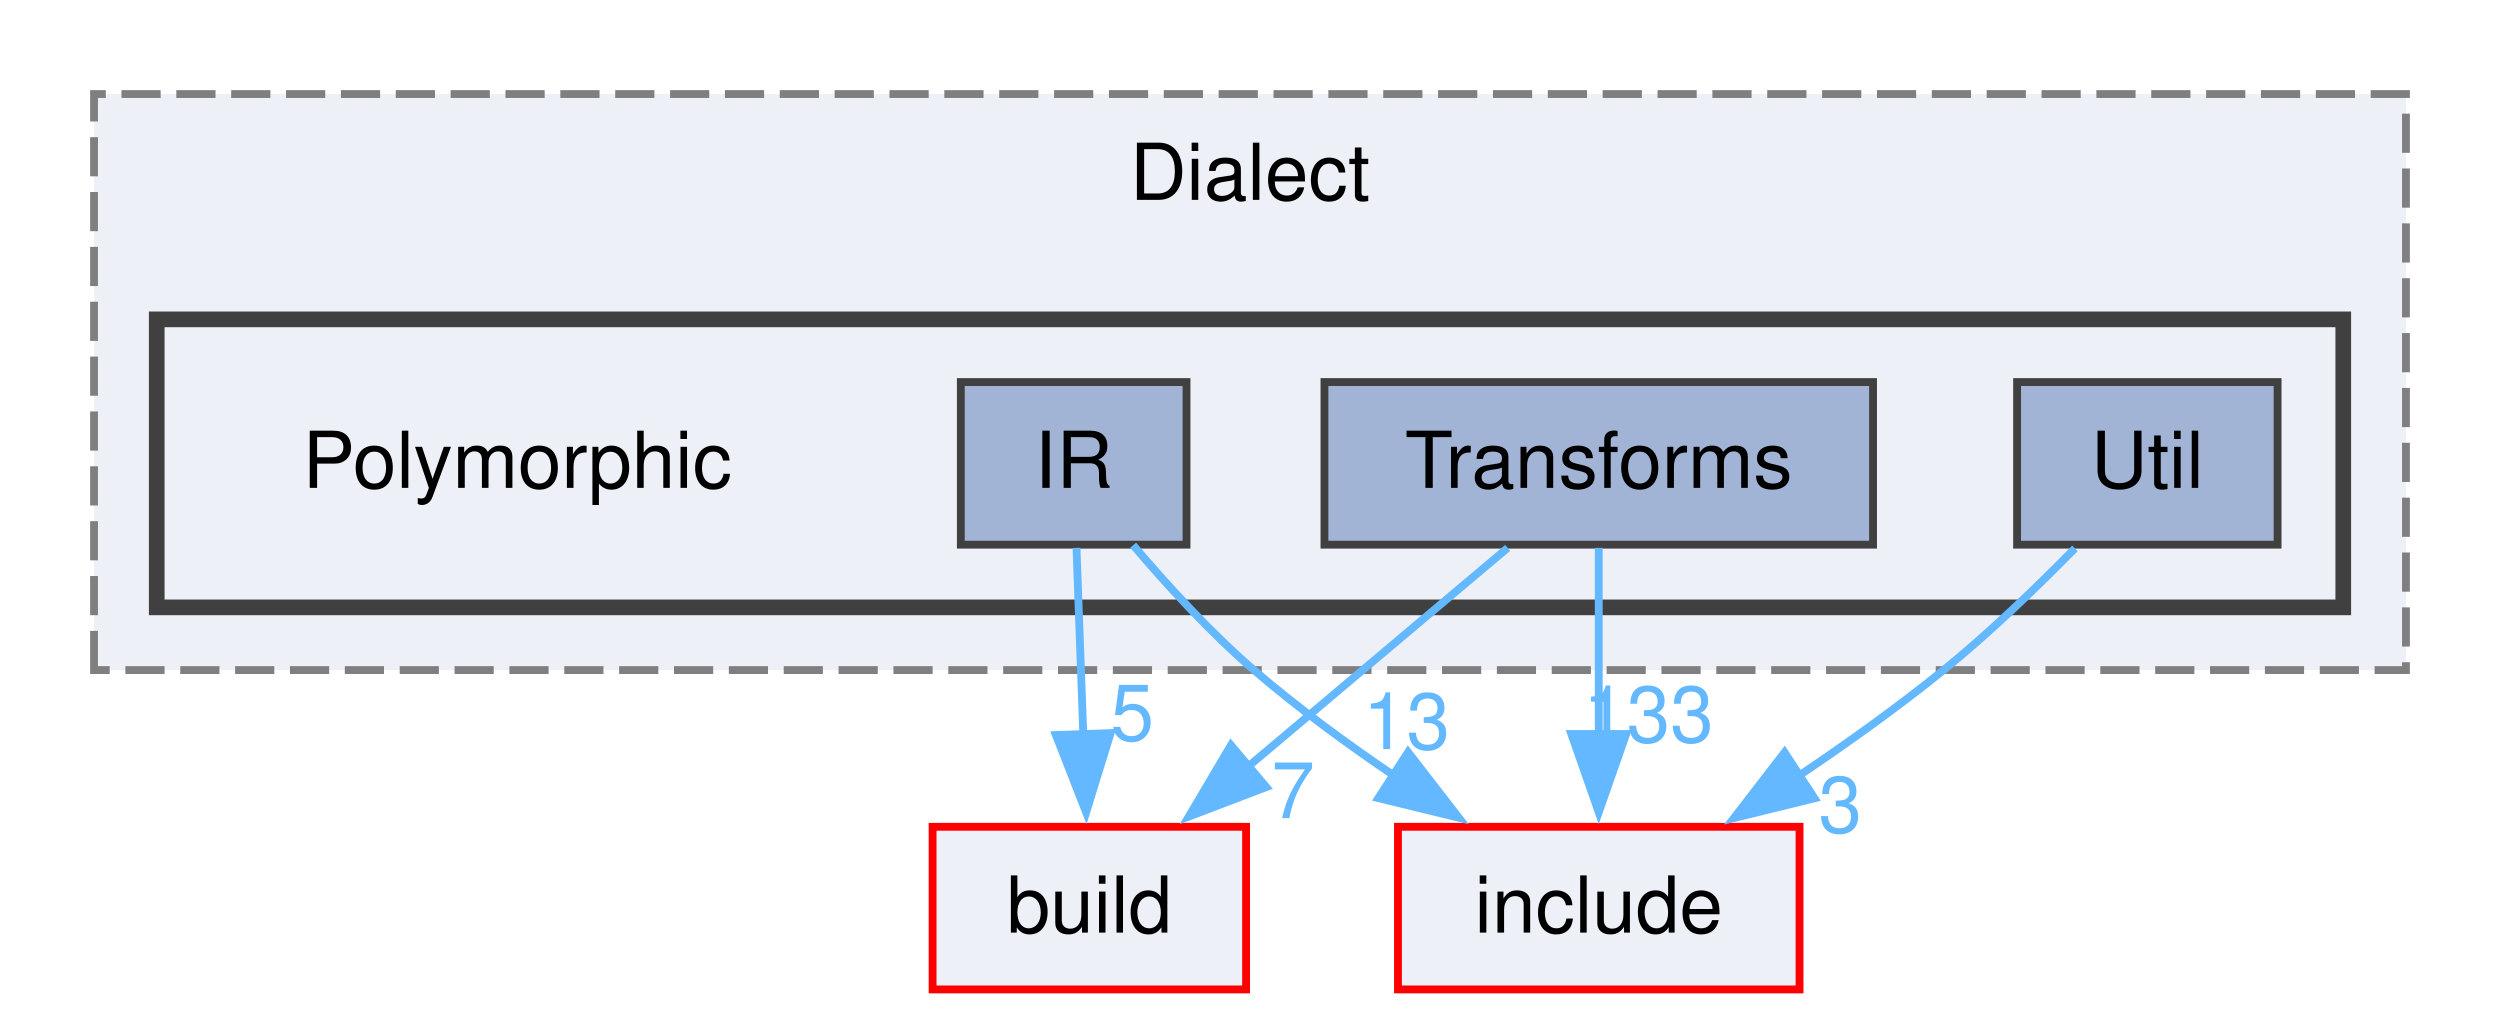
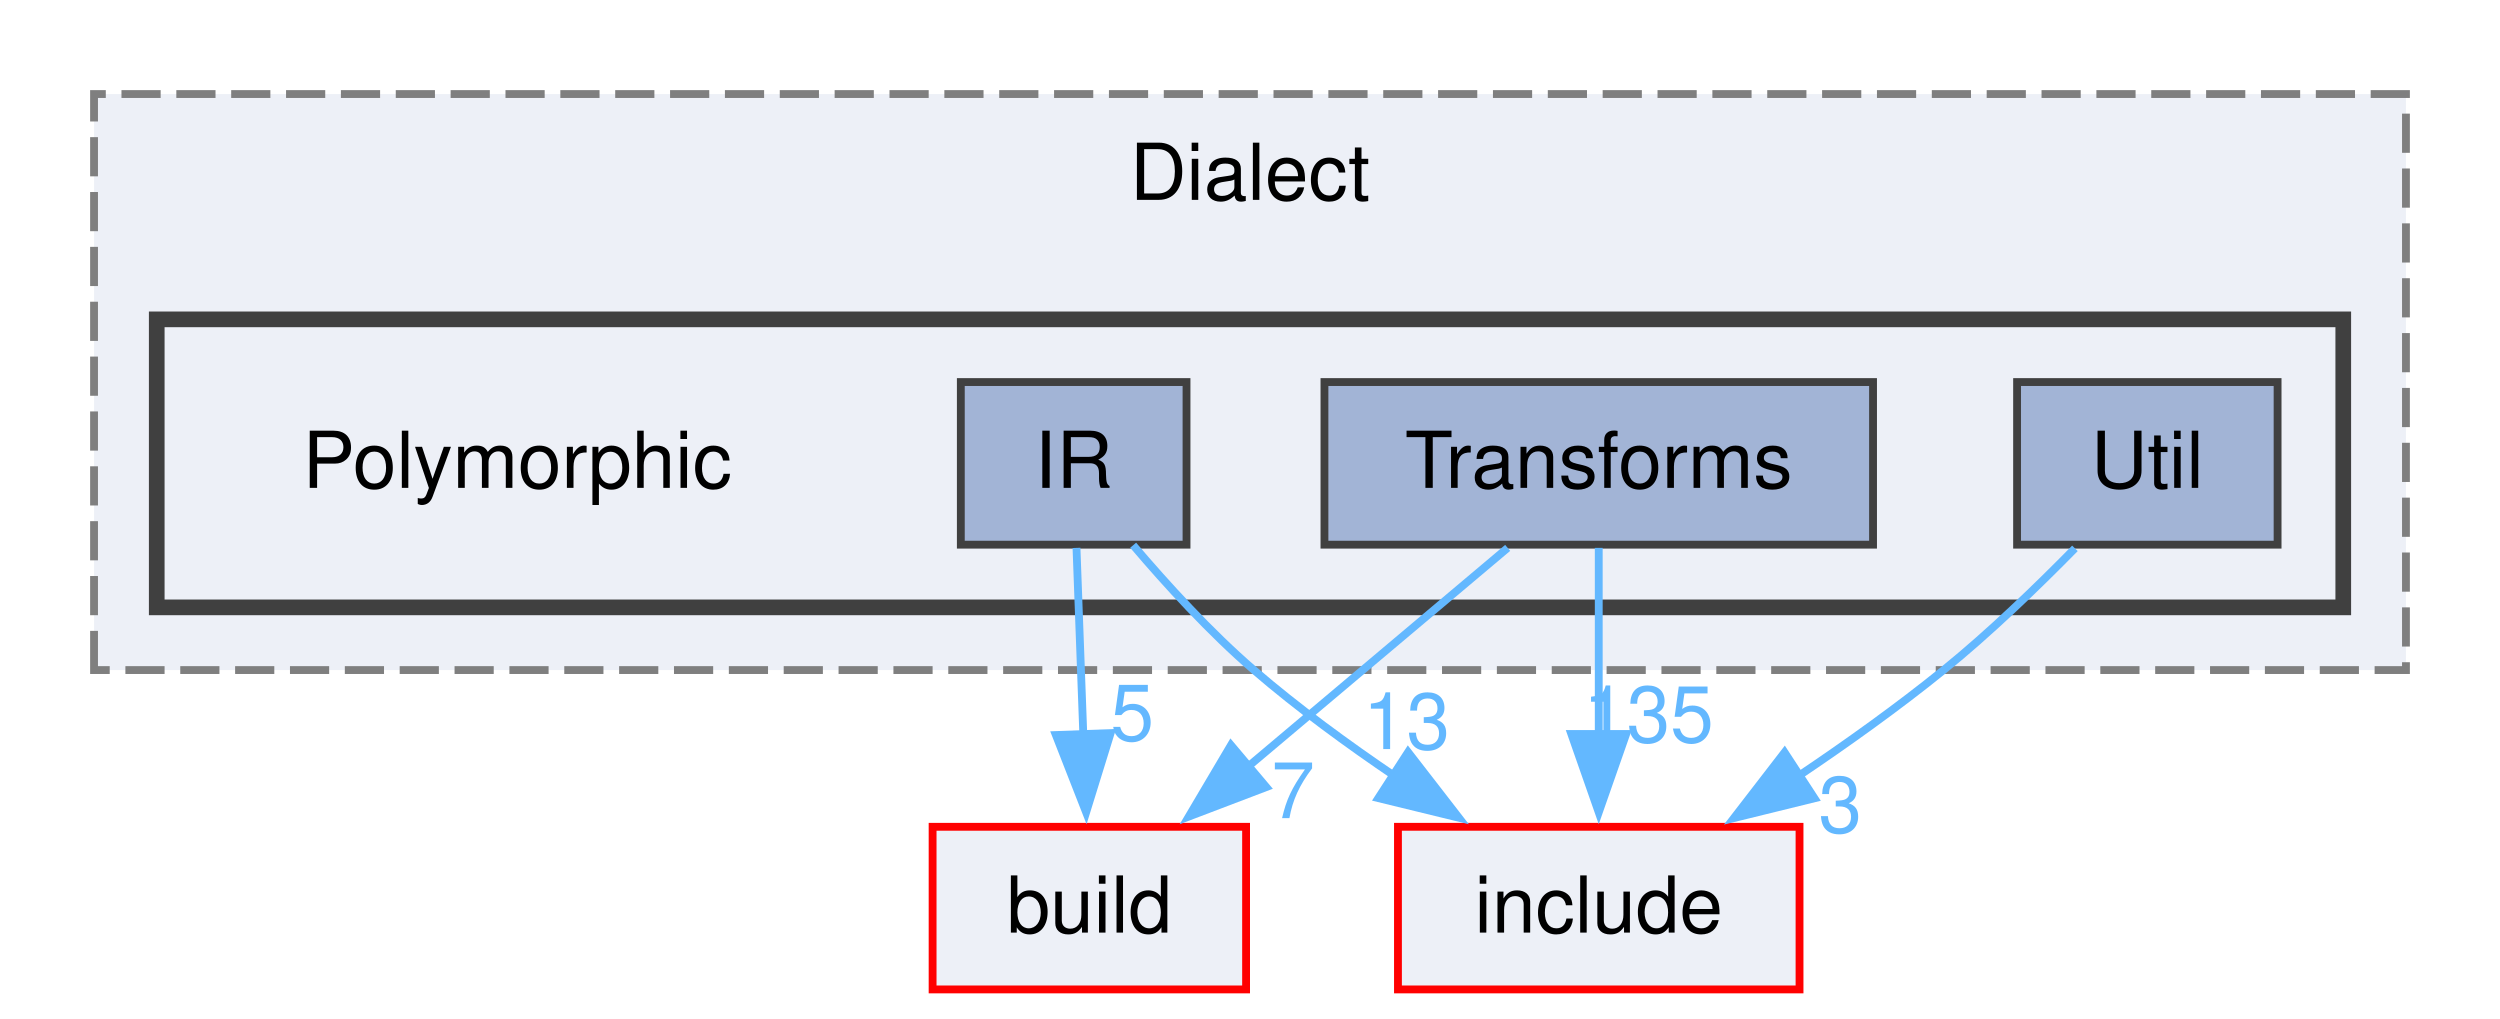
<svg xmlns="http://www.w3.org/2000/svg" xmlns:xlink="http://www.w3.org/1999/xlink" width="319pt" height="130pt" viewBox="0.00 0.00 319.00 130.00">
  <g id="graph0" class="graph" transform="scale(1 1) rotate(0) translate(4 126.25)">
    <g id="clust1" class="cluster">
      <g id="a_clust1">
        <a xlink:href="dir_1a25ec519b6c1121408b67cc33ce3f15.html" target="_top" xlink:title="Dialect">
          <polygon fill="#edf0f7" stroke="#7f7f7f" stroke-dasharray="5,2" points="8,-40.75 8,-114.25 303,-114.25 303,-40.75 8,-40.75" />
          <text xml:space="preserve" text-anchor="middle" x="155.5" y="-100.75" font-family="Helvetica,sans-Serif" font-size="10.00">Dialect</text>
        </a>
      </g>
    </g>
    <g id="clust2" class="cluster">
      <g id="a_clust2">
        <a xlink:href="dir_85c338a369c289f6d40b1416a55396c6.html" target="_top">
          <polygon fill="#edf0f7" stroke="#404040" stroke-width="2" points="16,-48.75 16,-85.5 295,-85.5 295,-48.75 16,-48.75" />
        </a>
      </g>
    </g>
    <g id="node1" class="node">
      <text xml:space="preserve" text-anchor="middle" x="62" y="-64" font-family="Helvetica,sans-Serif" font-size="10.00">Polymorphic</text>
    </g>
    <g id="node2" class="node">
      <g id="a_node2">
        <a xlink:href="dir_e0c8ca7768f72850137af2d53bd2396e.html" target="_top" xlink:title="IR">
          <polygon fill="#a2b4d6" stroke="#404040" points="147.4,-77.5 118.6,-77.5 118.6,-56.75 147.4,-56.75 147.4,-77.5" />
          <text xml:space="preserve" text-anchor="middle" x="133" y="-64" font-family="Helvetica,sans-Serif" font-size="10.00">IR</text>
        </a>
      </g>
    </g>
    <g id="node5" class="node">
      <g id="a_node5">
        <a xlink:href="dir_4fef79e7177ba769987a8da36c892c5f.html" target="_top" xlink:title="build">
          <polygon fill="#edf0f7" stroke="red" points="155,-20.75 115,-20.75 115,0 155,0 155,-20.75" />
          <text xml:space="preserve" text-anchor="middle" x="135" y="-7.25" font-family="Helvetica,sans-Serif" font-size="10.00">build</text>
        </a>
      </g>
    </g>
    <g id="edge1" class="edge">
      <g id="a_edge1">
        <a xlink:href="dir_000084_000010.html" target="_top">
          <path fill="none" stroke="#63b8ff" d="M133.36,-56.34C133.6,-49.72 133.93,-40.72 134.23,-32.52" />
          <polygon fill="#63b8ff" stroke="#63b8ff" points="137.72,-32.71 134.59,-22.59 130.73,-32.46 137.72,-32.71" />
        </a>
      </g>
      <g id="a_edge1-headlabel">
        <a xlink:href="dir_000084_000010.html" target="_top" xlink:title="5">
          <text xml:space="preserve" text-anchor="middle" x="140.48" y="-31.77" font-family="Helvetica,sans-Serif" font-size="10.00" fill="#63b8ff">5</text>
        </a>
      </g>
    </g>
    <g id="node6" class="node">
      <g id="a_node6">
        <a xlink:href="dir_d44c64559bbebec7f509842c48db8b23.html" target="_top" xlink:title="include">
          <polygon fill="#edf0f7" stroke="red" points="225.62,-20.75 174.38,-20.75 174.38,0 225.62,0 225.62,-20.75" />
          <text xml:space="preserve" text-anchor="middle" x="200" y="-7.25" font-family="Helvetica,sans-Serif" font-size="10.00">include</text>
        </a>
      </g>
    </g>
    <g id="edge2" class="edge">
      <g id="a_edge2">
        <a xlink:href="dir_000084_000040.html" target="_top">
          <path fill="none" stroke="#63b8ff" d="M140.59,-56.68C144.85,-51.67 150.42,-45.56 156,-40.75 161.57,-35.95 167.96,-31.28 174.11,-27.12" />
          <polygon fill="#63b8ff" stroke="#63b8ff" points="175.67,-30.28 182.16,-21.9 171.87,-24.41 175.67,-30.28" />
        </a>
      </g>
      <g id="a_edge2-headlabel">
        <a xlink:href="dir_000084_000040.html" target="_top" xlink:title="13">
          <text xml:space="preserve" text-anchor="middle" x="175.47" y="-30.67" font-family="Helvetica,sans-Serif" font-size="10.00" fill="#63b8ff">13</text>
        </a>
      </g>
    </g>
    <g id="node3" class="node">
      <g id="a_node3">
        <a xlink:href="dir_d67cdf70054398cbe8b5ca2496827513.html" target="_top" xlink:title="Transforms">
          <polygon fill="#a2b4d6" stroke="#404040" points="235,-77.5 165,-77.5 165,-56.75 235,-56.75 235,-77.5" />
          <text xml:space="preserve" text-anchor="middle" x="200" y="-64" font-family="Helvetica,sans-Serif" font-size="10.00">Transforms</text>
        </a>
      </g>
    </g>
    <g id="edge3" class="edge">
      <g id="a_edge3">
        <a xlink:href="dir_000150_000010.html" target="_top">
          <path fill="none" stroke="#63b8ff" d="M188.38,-56.34C179.14,-48.55 165.99,-37.47 155.05,-28.26" />
          <polygon fill="#63b8ff" stroke="#63b8ff" points="157.58,-25.82 147.68,-22.05 153.07,-31.17 157.58,-25.82" />
        </a>
      </g>
      <g id="a_edge3-headlabel">
        <a xlink:href="dir_000150_000010.html" target="_top" xlink:title="7">
          <text xml:space="preserve" text-anchor="middle" x="161" y="-21.86" font-family="Helvetica,sans-Serif" font-size="10.00" fill="#63b8ff">7</text>
        </a>
      </g>
    </g>
    <g id="edge4" class="edge">
      <g id="a_edge4">
        <a xlink:href="dir_000150_000040.html" target="_top">
          <path fill="none" stroke="#63b8ff" d="M200,-56.34C200,-49.72 200,-40.72 200,-32.52" />
          <polygon fill="#63b8ff" stroke="#63b8ff" points="203.5,-32.59 200,-22.59 196.5,-32.59 203.5,-32.59" />
        </a>
      </g>
      <g id="a_edge4-headlabel">
-         <a xlink:href="dir_000150_000040.html" target="_top" xlink:title="133">
-           <text xml:space="preserve" text-anchor="middle" x="206.34" y="-31.55" font-family="Helvetica,sans-Serif" font-size="10.00" fill="#63b8ff">133</text>
+         <a xlink:href="dir_000150_000040.html" target="_top" xlink:title="135">
+           <text xml:space="preserve" text-anchor="middle" x="206.34" y="-31.55" font-family="Helvetica,sans-Serif" font-size="10.00" fill="#63b8ff">135</text>
        </a>
      </g>
    </g>
    <g id="node4" class="node">
      <g id="a_node4">
        <a xlink:href="dir_5bff055376bdf4acaaf1a04d6557ec4a.html" target="_top" xlink:title="Util">
          <polygon fill="#a2b4d6" stroke="#404040" points="286.62,-77.5 253.38,-77.5 253.38,-56.75 286.62,-56.75 286.62,-77.5" />
          <text xml:space="preserve" text-anchor="middle" x="270" y="-64" font-family="Helvetica,sans-Serif" font-size="10.00">Util</text>
        </a>
      </g>
    </g>
    <g id="edge5" class="edge">
      <g id="a_edge5">
        <a xlink:href="dir_000162_000040.html" target="_top">
          <path fill="none" stroke="#63b8ff" d="M260.76,-56.28C255.96,-51.39 249.88,-45.51 244,-40.75 238.19,-36.04 231.63,-31.36 225.38,-27.16" />
          <polygon fill="#63b8ff" stroke="#63b8ff" points="227.53,-24.39 217.24,-21.86 223.71,-30.25 227.53,-24.39" />
        </a>
      </g>
      <g id="a_edge5-headlabel">
        <a xlink:href="dir_000162_000040.html" target="_top" xlink:title="3">
          <text xml:space="preserve" text-anchor="middle" x="230.82" y="-20.02" font-family="Helvetica,sans-Serif" font-size="10.00" fill="#63b8ff">3</text>
        </a>
      </g>
    </g>
  </g>
</svg>
